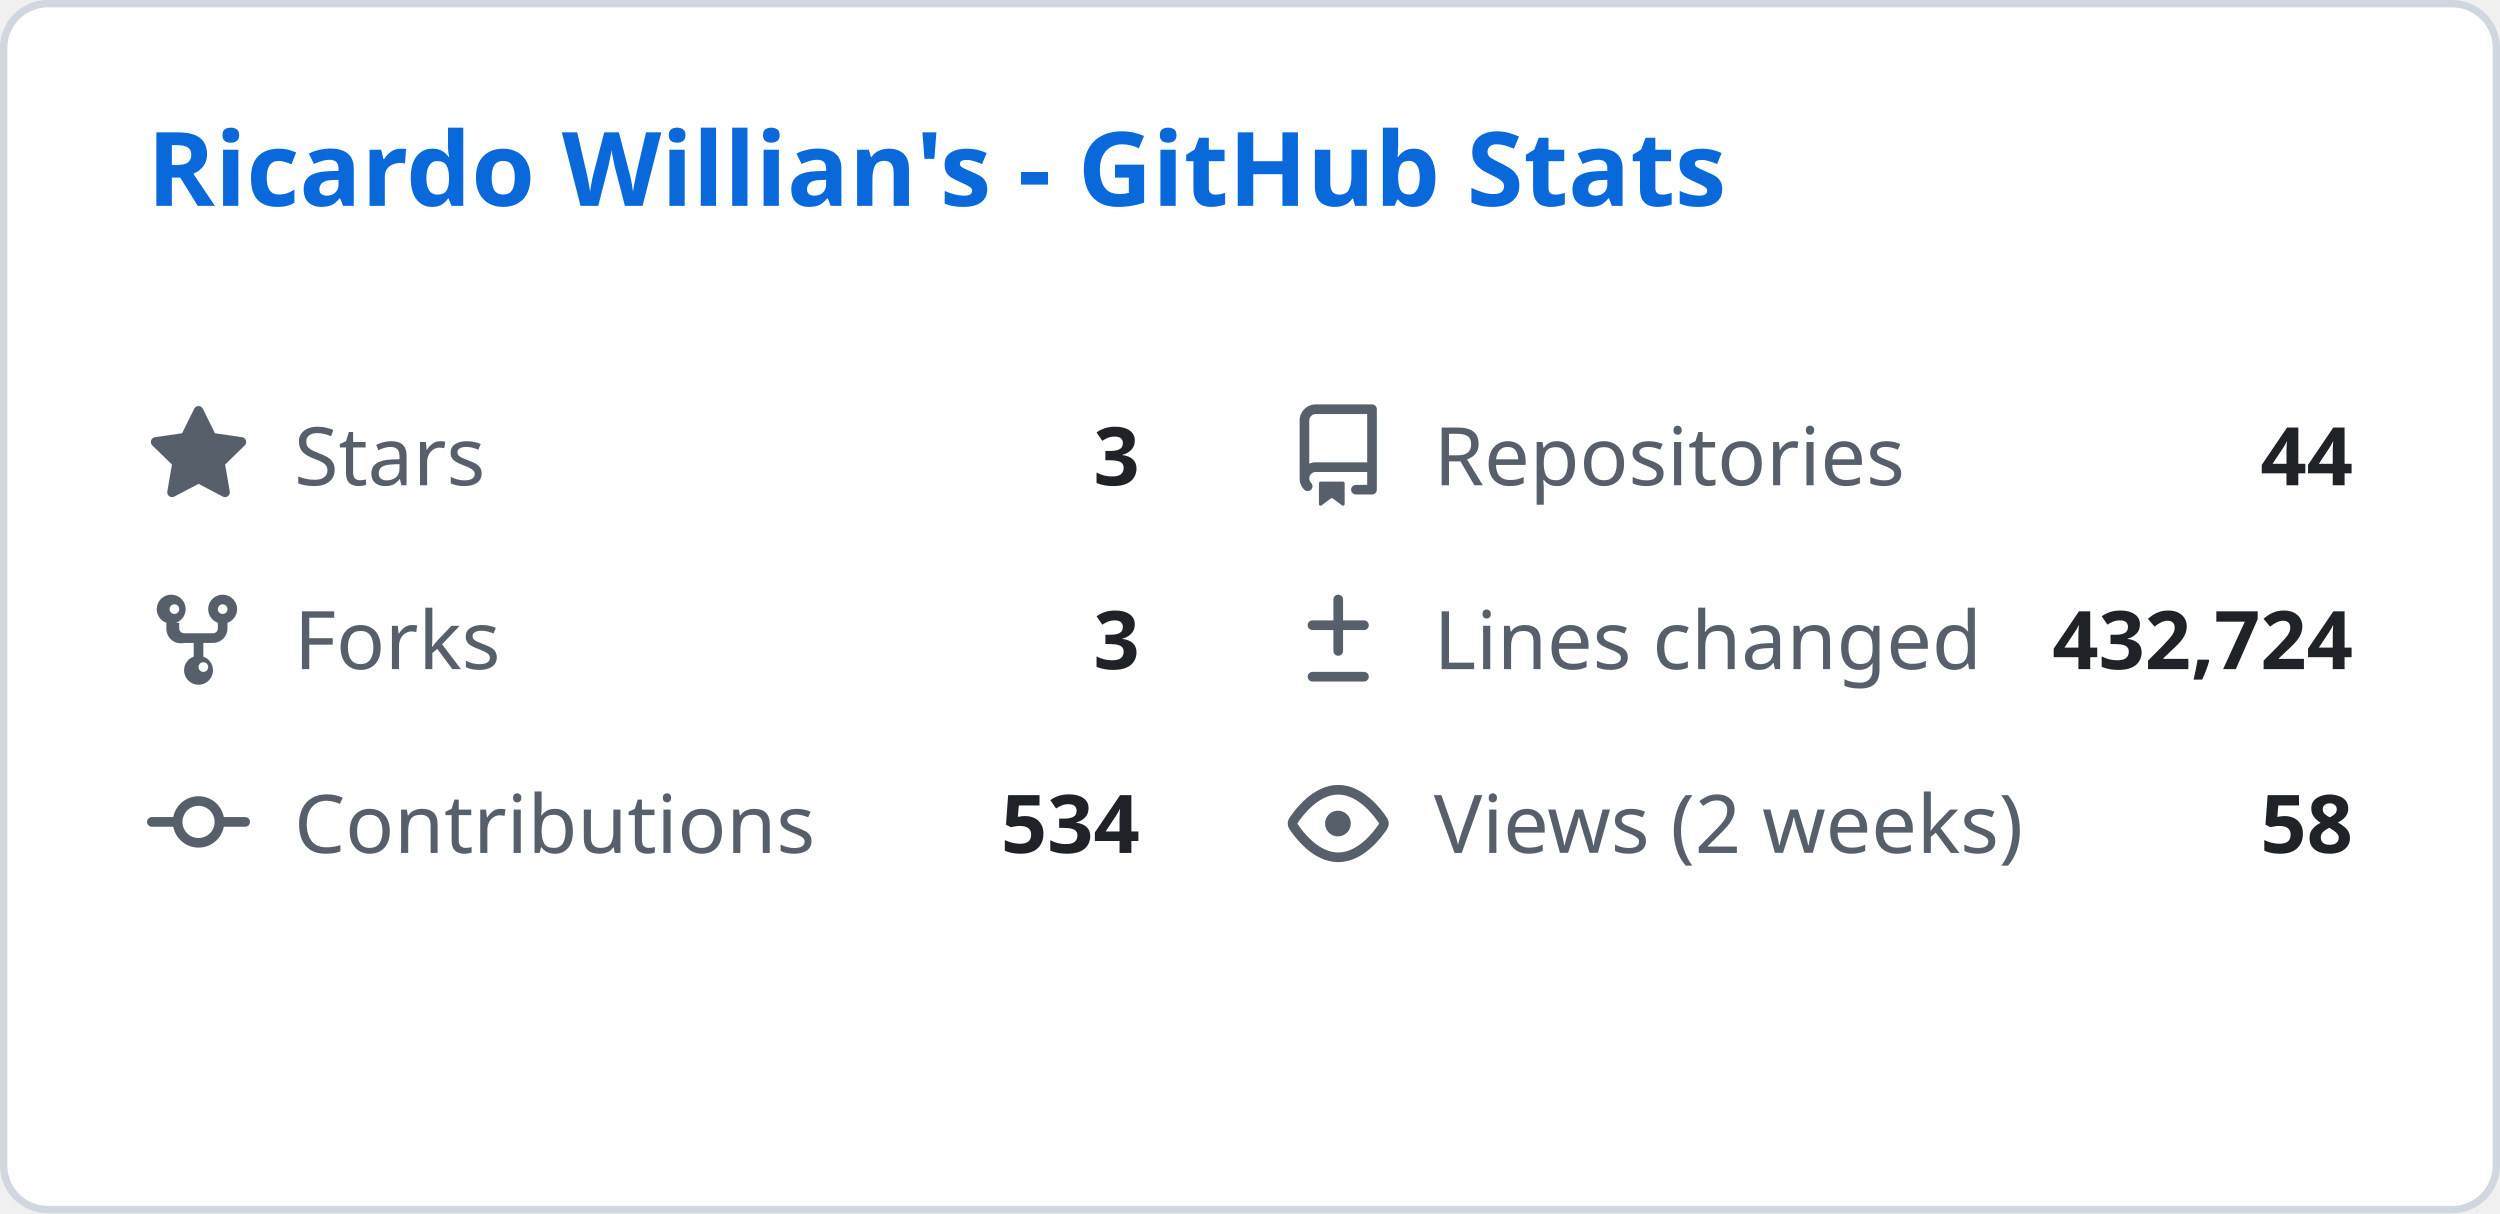
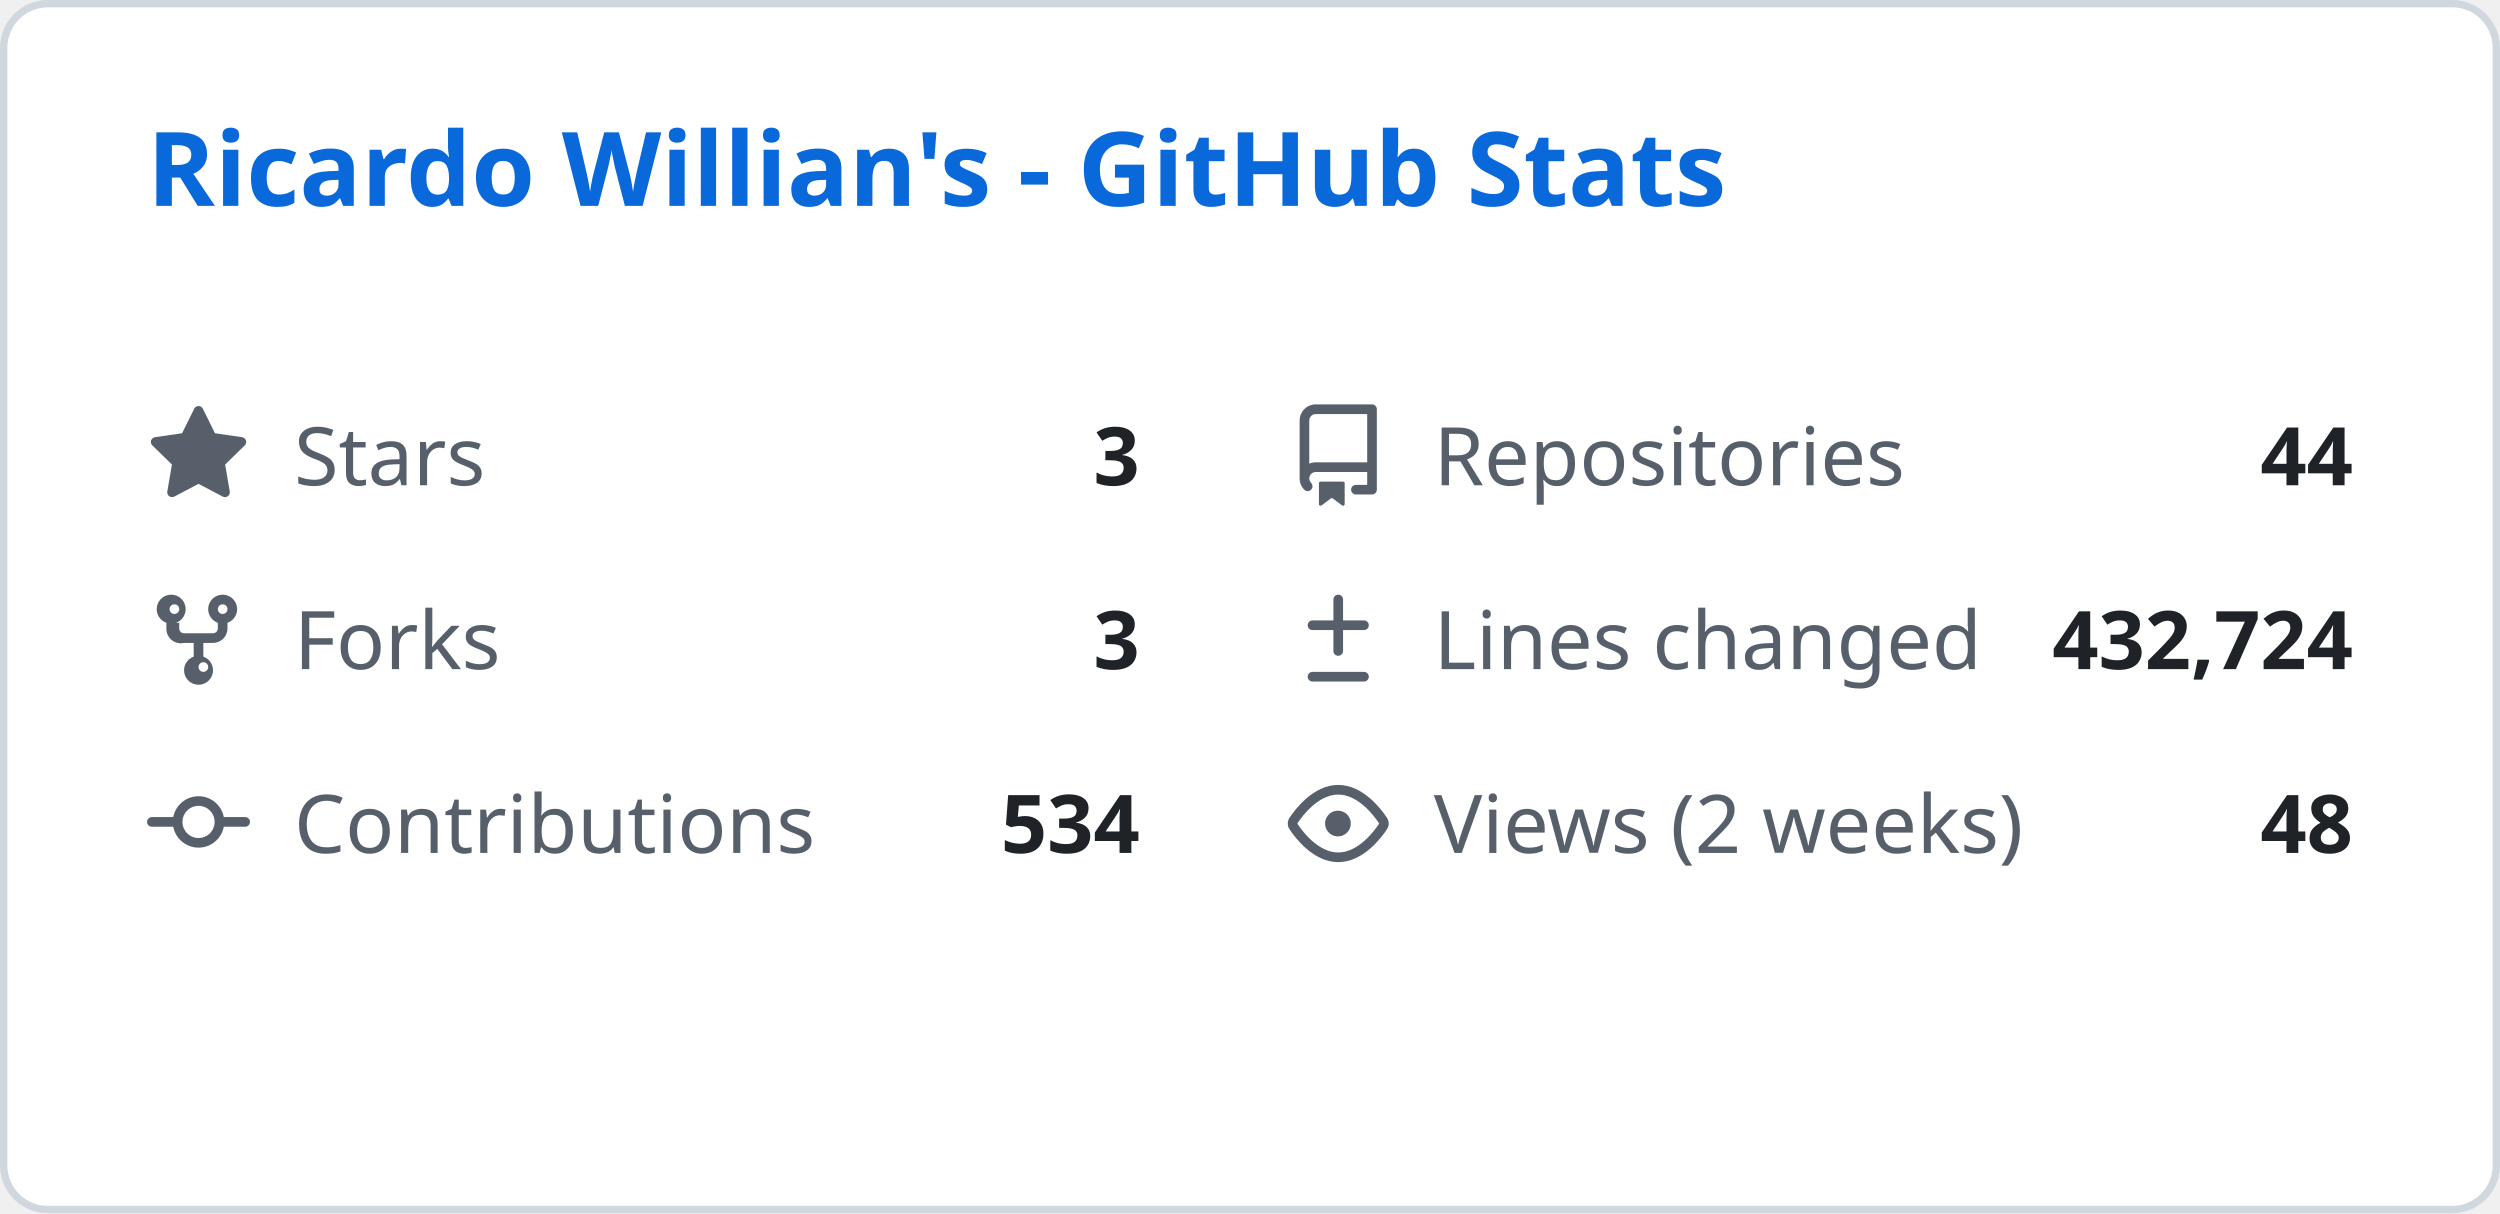
<svg xmlns="http://www.w3.org/2000/svg" width="340" height="165" viewBox="0 0 340 165" fill="none">
  <style>
    .header { font: 600 14px 'Segoe UI', Ubuntu, Sans-Serif; fill: #0969da; }
    .stat-label { font: 400 11px 'Segoe UI', Ubuntu, Sans-Serif; fill: #57606a; }
    .stat-value { font: 600 11px 'Segoe UI', Ubuntu, Sans-Serif; fill: #1f2328; }
    .icon { fill: #57606a; }
  </style>
  <rect class="bg" x="0.5" y="0.5" rx="6" width="339" height="164" fill="#ffffff" stroke="#d0d7de" />
  <g transform="translate(20, 28)">
    <text class="header">Ricardo Willian's - GitHub Stats</text>
  </g>
  <g transform="translate(20, 55)">
    <svg class="icon" viewBox="0 0 16 16" width="14" height="14">
      <path d="M8 .25a.75.75 0 01.673.418l1.882 3.815 4.21.612a.75.75 0 01.416 1.279l-3.046 2.97.719 4.192a.75.75 0 01-1.088.791L8 12.347l-3.766 1.98a.75.75 0 01-1.088-.79l.72-4.194L.818 6.374a.75.75 0 01.416-1.28l4.21-.611L7.327.668A.75.75 0 018 .25z" />
    </svg>
    <text class="stat-label" x="20" y="11">Stars</text>
    <text class="stat-value" x="135" y="11" text-anchor="end">3</text>
  </g>
  <g transform="translate(175, 55)">
    <svg class="icon" viewBox="0 0 16 16" width="14" height="14">
      <path d="M2 2.5A2.5 2.5 0 014.5 0h8.75a.75.75 0 01.75.75v12.5a.75.75 0 01-.75.75h-2.5a.75.75 0 110-1.5h1.75v-2h-8a1 1 0 00-.714 1.7.75.75 0 01-1.072 1.05A2.495 2.495 0 012 11.5v-9zm10.5-1H4.5a1 1 0 00-1 1v6.708A2.486 2.486 0 014.5 9h8V1.5zM5 12.25v3.25a.25.25 0 00.4.2l1.45-1.087a.25.25 0 01.3 0L8.6 15.7a.25.25 0 00.4-.2v-3.25a.25.25 0 00-.25-.25h-3.5a.25.25 0 00-.25.25z" />
    </svg>
    <text class="stat-label" x="20" y="11">Repositories</text>
    <text class="stat-value" x="145" y="11" text-anchor="end">44</text>
  </g>
  <g transform="translate(20, 80)">
    <svg class="icon" viewBox="0 0 16 16" width="14" height="14">
      <path d="M5 5.372v.878c0 .414.336.75.75.75h4.5a.75.75 0 00.75-.75v-.878a2.25 2.25 0 111.5 0v.878a2.25 2.25 0 01-2.25 2.25h-1.5v2.128a2.251 2.251 0 11-1.5 0V8.5h-1.5A2.25 2.25 0 013 6.25v-.878a2.25 2.25 0 111.5 0zM5 3.25a.75.75 0 10-1.5 0 .75.75 0 001.5 0zm6.75.75a.75.75 0 10-.75-.75.75.75 0 00.75.75zM8 12.25a.75.75 0 101.5 0 .75.75 0 00-1.5 0z" />
    </svg>
    <text class="stat-label" x="20" y="11">Forks</text>
    <text class="stat-value" x="135" y="11" text-anchor="end">3</text>
  </g>
  <g transform="translate(175, 80)">
    <svg class="icon" viewBox="0 0 16 16" width="14" height="14">
      <path d="M8.75 1.75a.75.75 0 00-1.5 0V5H4a.75.75 0 000 1.5h3.25v3.25a.75.75 0 001.5 0V6.5H12a.75.75 0 000-1.5H8.75V1.75zM4 13a.75.75 0 000 1.5h8a.75.75 0 000-1.5H4z" />
    </svg>
    <text class="stat-label" x="20" y="11">Lines changed</text>
    <text class="stat-value" x="145" y="11" text-anchor="end">432,724</text>
  </g>
  <g transform="translate(20, 105)">
    <svg class="icon" viewBox="0 0 16 16" width="14" height="14">
      <path d="M11.93 8.5a4.002 4.002 0 01-7.86 0H.75a.75.75 0 010-1.5h3.32a4.002 4.002 0 017.86 0h3.32a.75.75 0 010 1.5h-3.32zm-1.43-.75a2.5 2.5 0 10-5 0 2.5 2.5 0 005 0z" />
    </svg>
    <text class="stat-label" x="20" y="11">Contributions</text>
    <text class="stat-value" x="135" y="11" text-anchor="end">534</text>
  </g>
  <g transform="translate(175, 105)">
    <svg class="icon" viewBox="0 0 16 16" width="14" height="14">
      <path d="M8 2c1.981 0 3.671.992 4.933 2.078 1.27 1.091 2.187 2.345 2.637 3.023a1.62 1.62 0 010 1.798c-.45.678-1.367 1.932-2.637 3.023C11.67 13.008 9.981 14 8 14c-1.981 0-3.671-.992-4.933-2.078C1.797 10.83.88 9.576.43 8.898a1.62 1.62 0 010-1.798c.45-.677 1.367-1.931 2.637-3.022C4.33 2.992 6.019 2 8 2zM1.679 7.932a.12.12 0 000 .136c.411.622 1.241 1.75 2.366 2.717C5.176 11.758 6.527 12.5 8 12.5c1.473 0 2.825-.742 3.955-1.715 1.124-.967 1.954-2.096 2.366-2.717a.12.12 0 000-.136c-.412-.621-1.242-1.75-2.366-2.717C10.824 4.242 9.473 3.5 8 3.5c-1.473 0-2.824.742-3.955 1.715-1.124.967-1.954 2.096-2.366 2.717zM8 10a2 2 0 11-.001-3.999A2 2 0 018 10z" />
    </svg>
    <text class="stat-label" x="20" y="11">Views (2 weeks)</text>
-     <text class="stat-value" x="145" y="11" text-anchor="end">58</text>
+     <text class="stat-value" x="145" y="11" text-anchor="end">48</text>
  </g>
</svg>
